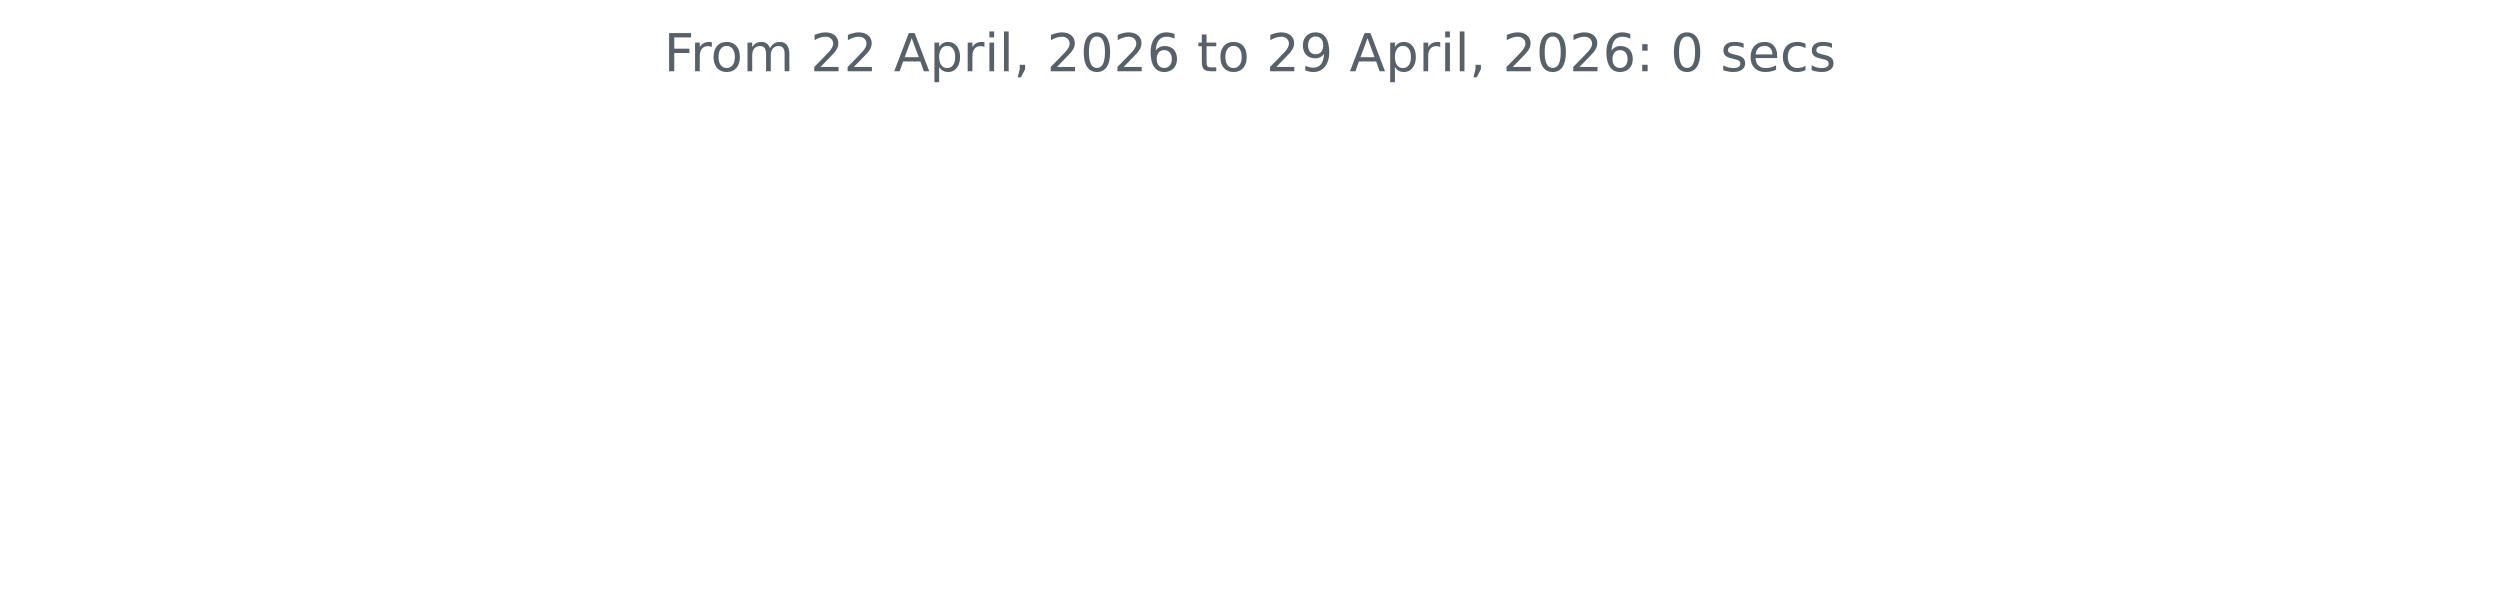
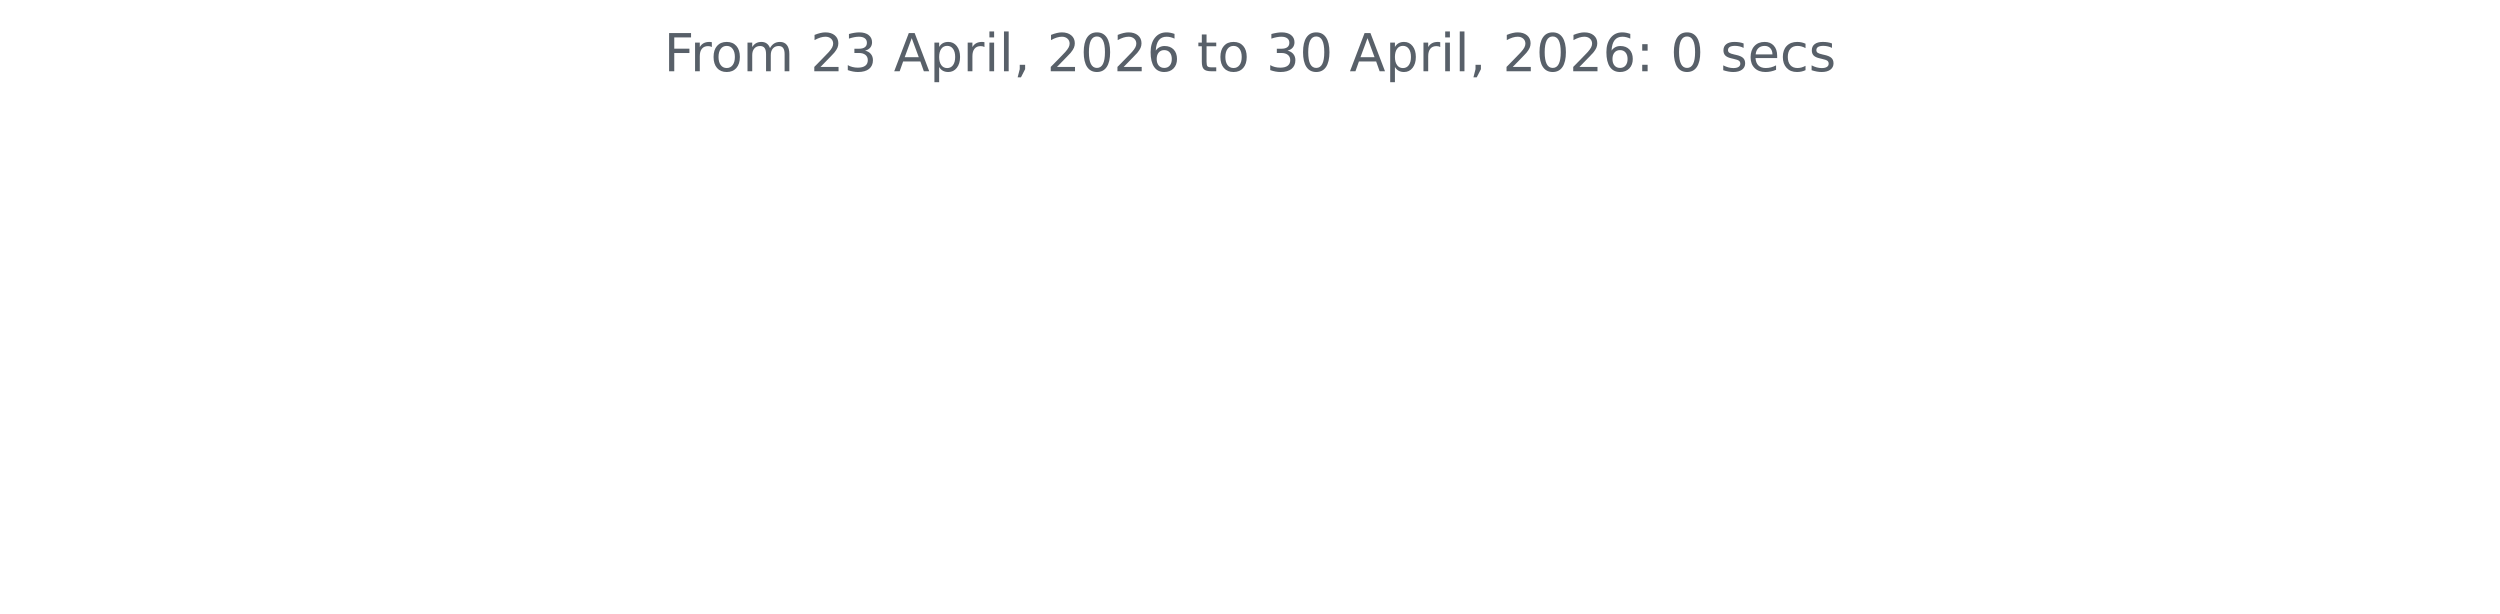
<svg xmlns="http://www.w3.org/2000/svg" xmlns:xlink="http://www.w3.org/1999/xlink" width="572.4pt" height="140.398pt" viewBox="0 0 572.4 140.398" version="1.1">
  <defs>
    <style type="text/css">*{stroke-linejoin: round; stroke-linecap: butt}</style>
  </defs>
  <g id="figure_1">
    <g id="patch_1">
      <path d="M 0 140.398  L 572.4 140.398  L 572.4 0  L 0 0  L 0 140.398  z " style="fill: none" />
    </g>
    <g id="axes_1">
      <g id="matplotlib.axis_1" />
      <g id="matplotlib.axis_2" />
      <g id="text_1">
        <g style="fill: #586069" transform="translate(152.0194 16.31812) scale(0.12 -0.12)">
          <defs>
            <path id="DejaVuSans-46" d="M 628 4666  L 3309 4666  L 3309 4134  L 1259 4134  L 1259 2759  L 3109 2759  L 3109 2228  L 1259 2228  L 1259 0  L 628 0  L 628 4666  z " transform="scale(0.015625)" />
            <path id="DejaVuSans-72" d="M 2631 2963  Q 2534 3019 2420 3045  Q 2306 3072 2169 3072  Q 1681 3072 1420 2755  Q 1159 2438 1159 1844  L 1159 0  L 581 0  L 581 3500  L 1159 3500  L 1159 2956  Q 1341 3275 1631 3429  Q 1922 3584 2338 3584  Q 2397 3584 2469 3576  Q 2541 3569 2628 3553  L 2631 2963  z " transform="scale(0.015625)" />
            <path id="DejaVuSans-6f" d="M 1959 3097  Q 1497 3097 1228 2736  Q 959 2375 959 1747  Q 959 1119 1226 758  Q 1494 397 1959 397  Q 2419 397 2687 759  Q 2956 1122 2956 1747  Q 2956 2369 2687 2733  Q 2419 3097 1959 3097  z M 1959 3584  Q 2709 3584 3137 3096  Q 3566 2609 3566 1747  Q 3566 888 3137 398  Q 2709 -91 1959 -91  Q 1206 -91 779 398  Q 353 888 353 1747  Q 353 2609 779 3096  Q 1206 3584 1959 3584  z " transform="scale(0.015625)" />
            <path id="DejaVuSans-6d" d="M 3328 2828  Q 3544 3216 3844 3400  Q 4144 3584 4550 3584  Q 5097 3584 5394 3201  Q 5691 2819 5691 2113  L 5691 0  L 5113 0  L 5113 2094  Q 5113 2597 4934 2840  Q 4756 3084 4391 3084  Q 3944 3084 3684 2787  Q 3425 2491 3425 1978  L 3425 0  L 2847 0  L 2847 2094  Q 2847 2600 2669 2842  Q 2491 3084 2119 3084  Q 1678 3084 1418 2786  Q 1159 2488 1159 1978  L 1159 0  L 581 0  L 581 3500  L 1159 3500  L 1159 2956  Q 1356 3278 1631 3431  Q 1906 3584 2284 3584  Q 2666 3584 2933 3390  Q 3200 3197 3328 2828  z " transform="scale(0.015625)" />
            <path id="DejaVuSans-20" transform="scale(0.015625)" />
            <path id="DejaVuSans-32" d="M 1228 531  L 3431 531  L 3431 0  L 469 0  L 469 531  Q 828 903 1448 1529  Q 2069 2156 2228 2338  Q 2531 2678 2651 2914  Q 2772 3150 2772 3378  Q 2772 3750 2511 3984  Q 2250 4219 1831 4219  Q 1534 4219 1204 4116  Q 875 4013 500 3803  L 500 4441  Q 881 4594 1212 4672  Q 1544 4750 1819 4750  Q 2544 4750 2975 4387  Q 3406 4025 3406 3419  Q 3406 3131 3298 2873  Q 3191 2616 2906 2266  Q 2828 2175 2409 1742  Q 1991 1309 1228 531  z " transform="scale(0.015625)" />
+             <path id="DejaVuSans-33" d="M 2597 2516  Q 3050 2419 3304 2112  Q 3559 1806 3559 1356  Q 3559 666 3084 287  Q 2609 -91 1734 -91  Q 1441 -91 1130 -33  Q 819 25 488 141  L 488 750  Q 750 597 1062 519  Q 1375 441 1716 441  Q 2309 441 2620 675  Q 2931 909 2931 1356  Q 2931 1769 2642 2001  Q 2353 2234 1838 2234  L 1294 2234  L 1294 2753  L 1863 2753  Q 2328 2753 2575 2939  Q 2822 3125 2822 3475  Q 2822 3834 2567 4026  Q 2313 4219 1838 4219  Q 1578 4219 1281 4162  Q 984 4106 628 3988  L 628 4550  Q 988 4650 1302 4700  Q 1616 4750 1894 4750  Q 2613 4750 3031 4423  Q 3450 4097 3450 3541  Q 3450 3153 3228 2886  Q 3006 2619 2597 2516  z " transform="scale(0.015625)" />
            <path id="DejaVuSans-41" d="M 2188 4044  L 1331 1722  L 3047 1722  L 2188 4044  z M 1831 4666  L 2547 4666  L 4325 0  L 3669 0  L 3244 1197  L 1141 1197  L 716 0  L 50 0  L 1831 4666  z " transform="scale(0.015625)" />
            <path id="DejaVuSans-70" d="M 1159 525  L 1159 -1331  L 581 -1331  L 581 3500  L 1159 3500  L 1159 2969  Q 1341 3281 1617 3432  Q 1894 3584 2278 3584  Q 2916 3584 3314 3078  Q 3713 2572 3713 1747  Q 3713 922 3314 415  Q 2916 -91 2278 -91  Q 1894 -91 1617 61  Q 1341 213 1159 525  z M 3116 1747  Q 3116 2381 2855 2742  Q 2594 3103 2138 3103  Q 1681 3103 1420 2742  Q 1159 2381 1159 1747  Q 1159 1113 1420 752  Q 1681 391 2138 391  Q 2594 391 2855 752  Q 3116 1113 3116 1747  z " transform="scale(0.015625)" />
            <path id="DejaVuSans-69" d="M 603 3500  L 1178 3500  L 1178 0  L 603 0  L 603 3500  z M 603 4863  L 1178 4863  L 1178 4134  L 603 4134  L 603 4863  z " transform="scale(0.015625)" />
            <path id="DejaVuSans-6c" d="M 603 4863  L 1178 4863  L 1178 0  L 603 0  L 603 4863  z " transform="scale(0.015625)" />
            <path id="DejaVuSans-2c" d="M 750 794  L 1409 794  L 1409 256  L 897 -744  L 494 -744  L 750 256  L 750 794  z " transform="scale(0.015625)" />
            <path id="DejaVuSans-30" d="M 2034 4250  Q 1547 4250 1301 3770  Q 1056 3291 1056 2328  Q 1056 1369 1301 889  Q 1547 409 2034 409  Q 2525 409 2770 889  Q 3016 1369 3016 2328  Q 3016 3291 2770 3770  Q 2525 4250 2034 4250  z M 2034 4750  Q 2819 4750 3233 4129  Q 3647 3509 3647 2328  Q 3647 1150 3233 529  Q 2819 -91 2034 -91  Q 1250 -91 836 529  Q 422 1150 422 2328  Q 422 3509 836 4129  Q 1250 4750 2034 4750  z " transform="scale(0.015625)" />
            <path id="DejaVuSans-36" d="M 2113 2584  Q 1688 2584 1439 2293  Q 1191 2003 1191 1497  Q 1191 994 1439 701  Q 1688 409 2113 409  Q 2538 409 2786 701  Q 3034 994 3034 1497  Q 3034 2003 2786 2293  Q 2538 2584 2113 2584  z M 3366 4563  L 3366 3988  Q 3128 4100 2886 4159  Q 2644 4219 2406 4219  Q 1781 4219 1451 3797  Q 1122 3375 1075 2522  Q 1259 2794 1537 2939  Q 1816 3084 2150 3084  Q 2853 3084 3261 2657  Q 3669 2231 3669 1497  Q 3669 778 3244 343  Q 2819 -91 2113 -91  Q 1303 -91 875 529  Q 447 1150 447 2328  Q 447 3434 972 4092  Q 1497 4750 2381 4750  Q 2619 4750 2861 4703  Q 3103 4656 3366 4563  z " transform="scale(0.015625)" />
            <path id="DejaVuSans-74" d="M 1172 4494  L 1172 3500  L 2356 3500  L 2356 3053  L 1172 3053  L 1172 1153  Q 1172 725 1289 603  Q 1406 481 1766 481  L 2356 481  L 2356 0  L 1766 0  Q 1100 0 847 248  Q 594 497 594 1153  L 594 3053  L 172 3053  L 172 3500  L 594 3500  L 594 4494  L 1172 4494  z " transform="scale(0.015625)" />
-             <path id="DejaVuSans-39" d="M 703 97  L 703 672  Q 941 559 1184 500  Q 1428 441 1663 441  Q 2288 441 2617 861  Q 2947 1281 2994 2138  Q 2813 1869 2534 1725  Q 2256 1581 1919 1581  Q 1219 1581 811 2004  Q 403 2428 403 3163  Q 403 3881 828 4315  Q 1253 4750 1959 4750  Q 2769 4750 3195 4129  Q 3622 3509 3622 2328  Q 3622 1225 3098 567  Q 2575 -91 1691 -91  Q 1453 -91 1209 -44  Q 966 3 703 97  z M 1959 2075  Q 2384 2075 2632 2365  Q 2881 2656 2881 3163  Q 2881 3666 2632 3958  Q 2384 4250 1959 4250  Q 1534 4250 1286 3958  Q 1038 3666 1038 3163  Q 1038 2656 1286 2365  Q 1534 2075 1959 2075  z " transform="scale(0.015625)" />
            <path id="DejaVuSans-3a" d="M 750 794  L 1409 794  L 1409 0  L 750 0  L 750 794  z M 750 3309  L 1409 3309  L 1409 2516  L 750 2516  L 750 3309  z " transform="scale(0.015625)" />
            <path id="DejaVuSans-73" d="M 2834 3397  L 2834 2853  Q 2591 2978 2328 3040  Q 2066 3103 1784 3103  Q 1356 3103 1142 2972  Q 928 2841 928 2578  Q 928 2378 1081 2264  Q 1234 2150 1697 2047  L 1894 2003  Q 2506 1872 2764 1633  Q 3022 1394 3022 966  Q 3022 478 2636 193  Q 2250 -91 1575 -91  Q 1294 -91 989 -36  Q 684 19 347 128  L 347 722  Q 666 556 975 473  Q 1284 391 1588 391  Q 1994 391 2212 530  Q 2431 669 2431 922  Q 2431 1156 2273 1281  Q 2116 1406 1581 1522  L 1381 1569  Q 847 1681 609 1914  Q 372 2147 372 2553  Q 372 3047 722 3315  Q 1072 3584 1716 3584  Q 2034 3584 2315 3537  Q 2597 3491 2834 3397  z " transform="scale(0.015625)" />
            <path id="DejaVuSans-65" d="M 3597 1894  L 3597 1613  L 953 1613  Q 991 1019 1311 708  Q 1631 397 2203 397  Q 2534 397 2845 478  Q 3156 559 3463 722  L 3463 178  Q 3153 47 2828 -22  Q 2503 -91 2169 -91  Q 1331 -91 842 396  Q 353 884 353 1716  Q 353 2575 817 3079  Q 1281 3584 2069 3584  Q 2775 3584 3186 3129  Q 3597 2675 3597 1894  z M 3022 2063  Q 3016 2534 2758 2815  Q 2500 3097 2075 3097  Q 1594 3097 1305 2825  Q 1016 2553 972 2059  L 3022 2063  z " transform="scale(0.015625)" />
            <path id="DejaVuSans-63" d="M 3122 3366  L 3122 2828  Q 2878 2963 2633 3030  Q 2388 3097 2138 3097  Q 1578 3097 1268 2742  Q 959 2388 959 1747  Q 959 1106 1268 751  Q 1578 397 2138 397  Q 2388 397 2633 464  Q 2878 531 3122 666  L 3122 134  Q 2881 22 2623 -34  Q 2366 -91 2075 -91  Q 1284 -91 818 406  Q 353 903 353 1747  Q 353 2603 823 3093  Q 1294 3584 2113 3584  Q 2378 3584 2631 3529  Q 2884 3475 3122 3366  z " transform="scale(0.015625)" />
          </defs>
          <use xlink:href="#DejaVuSans-46" />
          <use xlink:href="#DejaVuSans-72" x="50.27" />
          <use xlink:href="#DejaVuSans-6f" x="89.133" />
          <use xlink:href="#DejaVuSans-6d" x="150.314" />
          <use xlink:href="#DejaVuSans-20" x="247.727" />
          <use xlink:href="#DejaVuSans-32" x="279.514" />
-           <use xlink:href="#DejaVuSans-32" x="343.137" />
+           <use xlink:href="#DejaVuSans-33" x="343.137" />
          <use xlink:href="#DejaVuSans-20" x="406.76" />
          <use xlink:href="#DejaVuSans-41" x="438.547" />
          <use xlink:href="#DejaVuSans-70" x="506.955" />
          <use xlink:href="#DejaVuSans-72" x="570.432" />
          <use xlink:href="#DejaVuSans-69" x="611.545" />
          <use xlink:href="#DejaVuSans-6c" x="639.328" />
          <use xlink:href="#DejaVuSans-2c" x="667.111" />
          <use xlink:href="#DejaVuSans-20" x="698.898" />
          <use xlink:href="#DejaVuSans-32" x="730.686" />
          <use xlink:href="#DejaVuSans-30" x="794.309" />
          <use xlink:href="#DejaVuSans-32" x="857.932" />
          <use xlink:href="#DejaVuSans-36" x="921.555" />
          <use xlink:href="#DejaVuSans-20" x="985.178" />
          <use xlink:href="#DejaVuSans-74" x="1016.965" />
          <use xlink:href="#DejaVuSans-6f" x="1056.174" />
          <use xlink:href="#DejaVuSans-20" x="1117.355" />
-           <use xlink:href="#DejaVuSans-32" x="1149.143" />
-           <use xlink:href="#DejaVuSans-39" x="1212.766" />
+           <use xlink:href="#DejaVuSans-33" x="1149.143" />
+           <use xlink:href="#DejaVuSans-30" x="1212.766" />
          <use xlink:href="#DejaVuSans-20" x="1276.389" />
          <use xlink:href="#DejaVuSans-41" x="1308.176" />
          <use xlink:href="#DejaVuSans-70" x="1376.584" />
          <use xlink:href="#DejaVuSans-72" x="1440.061" />
          <use xlink:href="#DejaVuSans-69" x="1481.174" />
          <use xlink:href="#DejaVuSans-6c" x="1508.957" />
          <use xlink:href="#DejaVuSans-2c" x="1536.74" />
          <use xlink:href="#DejaVuSans-20" x="1568.527" />
          <use xlink:href="#DejaVuSans-32" x="1600.314" />
          <use xlink:href="#DejaVuSans-30" x="1663.938" />
          <use xlink:href="#DejaVuSans-32" x="1727.561" />
          <use xlink:href="#DejaVuSans-36" x="1791.184" />
          <use xlink:href="#DejaVuSans-3a" x="1854.807" />
          <use xlink:href="#DejaVuSans-20" x="1888.498" />
          <use xlink:href="#DejaVuSans-30" x="1920.285" />
          <use xlink:href="#DejaVuSans-20" x="1983.908" />
          <use xlink:href="#DejaVuSans-73" x="2015.695" />
          <use xlink:href="#DejaVuSans-65" x="2067.795" />
          <use xlink:href="#DejaVuSans-63" x="2129.318" />
          <use xlink:href="#DejaVuSans-73" x="2184.299" />
        </g>
      </g>
    </g>
  </g>
</svg>
